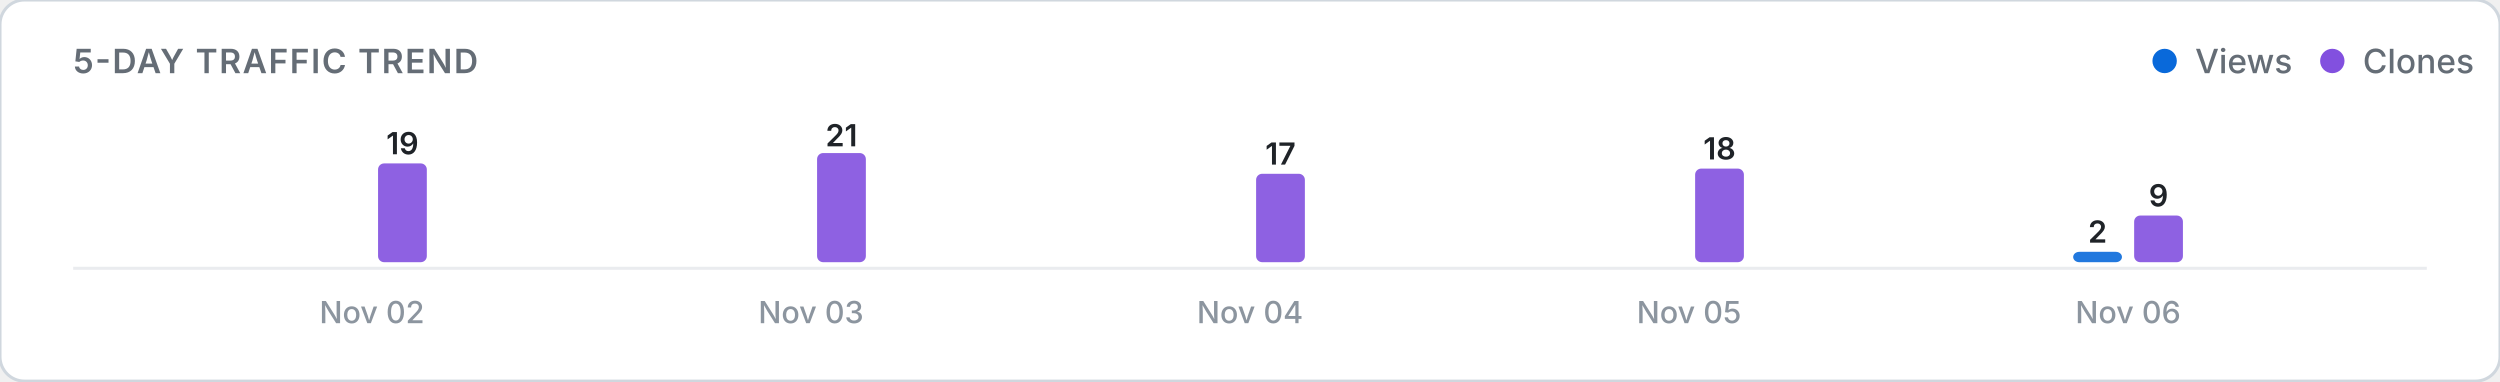
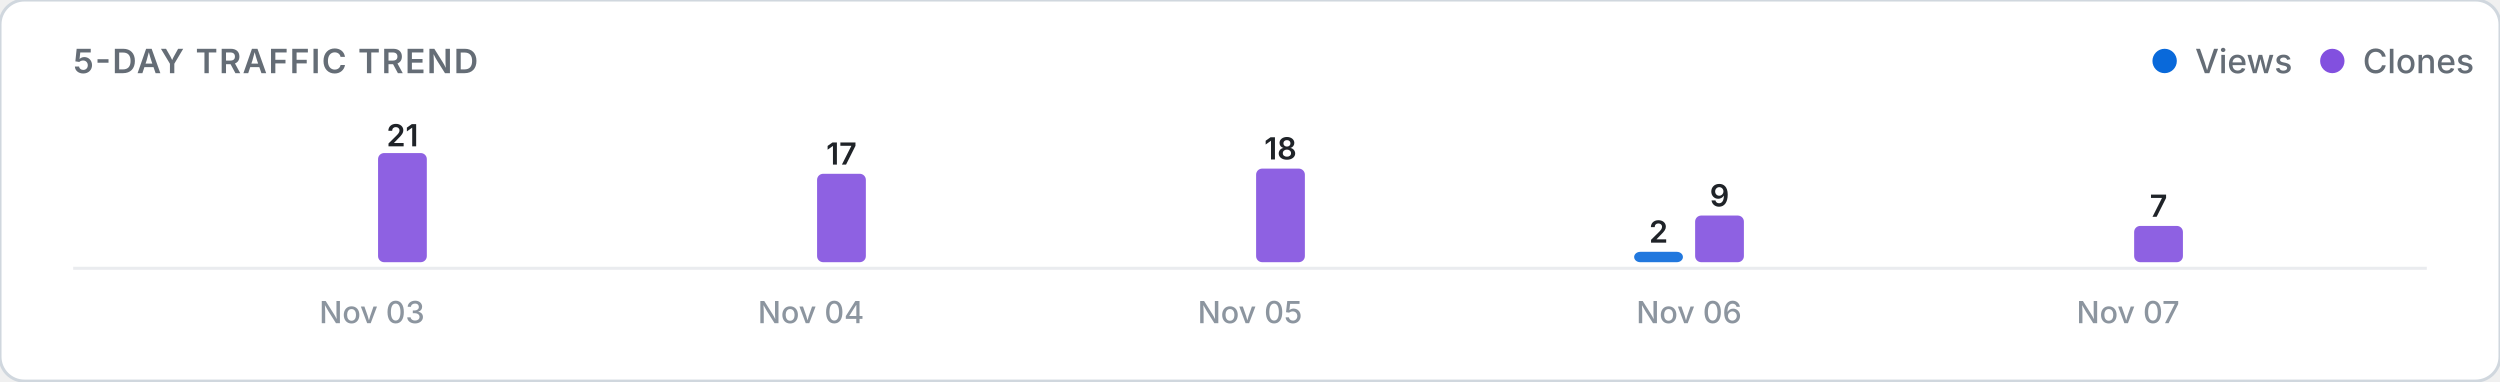
<svg xmlns="http://www.w3.org/2000/svg" viewBox="0 0 820 125" width="100%" height="auto">
  <defs>
    <style>
      .card-bg { fill: #ffffff; stroke: #d0d7de; stroke-width: 1; }
      .title-text { font: 600 11px -apple-system, BlinkMacSystemFont, "Segoe UI", Inter, Roboto, sans-serif; fill: #656d76; letter-spacing: 0.5px; }
      .legend-text { font: 500 11px -apple-system, BlinkMacSystemFont, "Segoe UI", Inter, Roboto, sans-serif; fill: #656d76; }
      .axis-label { font: 500 10px -apple-system, BlinkMacSystemFont, "Segoe UI", Inter, Roboto, sans-serif; fill: #8c959f; }
      .count-label { font: 600 10px -apple-system, BlinkMacSystemFont, "Segoe UI", Inter, Roboto, sans-serif; fill: #1f2328; }
      .empty-text { font: 400 11px -apple-system, BlinkMacSystemFont, "Segoe UI", Inter, Roboto, sans-serif; fill: #8c959f; }
      .baseline { stroke: #eaecef; stroke-width: 1; }
      @media (prefers-color-scheme: dark) {
        .card-bg { fill: #0d1117; stroke: #30363d; }
        .title-text { fill: #8b949e; }
        .legend-text { fill: #8b949e; }
        .axis-label { fill: #6e7681; }
        .count-label { fill: #f0f6fc; }
        .empty-text { fill: #6e7681; }
        .baseline { stroke: #21262d; }
      }
    </style>
  </defs>
  <rect width="820" height="125" rx="8" class="card-bg" />
  <text x="24" y="24" class="title-text">5-DAY TRAFFIC TREND</text>
  <g>
    <circle cx="710" cy="20" r="4" fill="#0969da" />
    <text x="720" y="24" class="legend-text">Views</text>
    <circle cx="765" cy="20" r="4" fill="#8250df" />
    <text x="775" y="24" class="legend-text">Clones</text>
  </g>
  <line x1="24" y1="88" x2="796" y2="88" class="baseline" />
  <g>
    <rect x="104.0" y="86.0" width="16.0" height="0.0" rx="2" fill="#0969da" opacity="0.9" />
-     <rect x="124.0" y="53.6" width="16.0" height="32.4" rx="2" fill="#8250df" opacity="0.9" />
-     <text x="132.0" y="50.6" class="count-label" text-anchor="middle">19</text>
-     <text x="122.0" y="106" class="axis-label" text-anchor="middle">Nov 02</text>
+     <rect x="124.0" y="50.2" width="16.0" height="35.8" rx="2" fill="#8250df" opacity="0.9" />
+     <text x="132.0" y="48.0" class="count-label" text-anchor="middle">21</text>
+     <text x="122.0" y="106" class="axis-label" text-anchor="middle">Nov 03</text>
    <rect x="248.0" y="86.0" width="16.0" height="0.0" rx="2" fill="#0969da" opacity="0.9" />
-     <rect x="268.0" y="50.2" width="16.0" height="35.8" rx="2" fill="#8250df" opacity="0.9" />
-     <text x="276.0" y="48.0" class="count-label" text-anchor="middle">21</text>
-     <text x="266.0" y="106" class="axis-label" text-anchor="middle">Nov 03</text>
+     <rect x="268.0" y="57.0" width="16.0" height="29.0" rx="2" fill="#8250df" opacity="0.9" />
+     <text x="276.0" y="54.0" class="count-label" text-anchor="middle">17</text>
+     <text x="266.0" y="106" class="axis-label" text-anchor="middle">Nov 04</text>
    <rect x="392.0" y="86.0" width="16.0" height="0.0" rx="2" fill="#0969da" opacity="0.9" />
-     <rect x="412.0" y="57.0" width="16.0" height="29.0" rx="2" fill="#8250df" opacity="0.9" />
-     <text x="420.0" y="54.0" class="count-label" text-anchor="middle">17</text>
-     <text x="410.0" y="106" class="axis-label" text-anchor="middle">Nov 04</text>
-     <rect x="536.0" y="86.0" width="16.0" height="0.0" rx="2" fill="#0969da" opacity="0.9" />
-     <rect x="556.0" y="55.3" width="16.0" height="30.7" rx="2" fill="#8250df" opacity="0.9" />
-     <text x="564.0" y="52.3" class="count-label" text-anchor="middle">18</text>
-     <text x="554.0" y="106" class="axis-label" text-anchor="middle">Nov 05</text>
-     <rect x="680.0" y="82.6" width="16.0" height="3.4" rx="2" fill="#0969da" opacity="0.9" />
-     <text x="688.0" y="79.6" class="count-label" text-anchor="middle">2</text>
-     <rect x="700.0" y="70.7" width="16.0" height="15.3" rx="2" fill="#8250df" opacity="0.9" />
-     <text x="708.0" y="67.7" class="count-label" text-anchor="middle">9</text>
-     <text x="698.0" y="106" class="axis-label" text-anchor="middle">Nov 06</text>
+     <rect x="412.0" y="55.3" width="16.0" height="30.7" rx="2" fill="#8250df" opacity="0.9" />
+     <text x="420.0" y="52.3" class="count-label" text-anchor="middle">18</text>
+     <text x="410.0" y="106" class="axis-label" text-anchor="middle">Nov 05</text>
+     <rect x="536.0" y="82.6" width="16.0" height="3.4" rx="2" fill="#0969da" opacity="0.9" />
+     <text x="544.0" y="79.6" class="count-label" text-anchor="middle">2</text>
+     <rect x="556.0" y="70.7" width="16.0" height="15.3" rx="2" fill="#8250df" opacity="0.9" />
+     <text x="564.0" y="67.7" class="count-label" text-anchor="middle">9</text>
+     <text x="554.0" y="106" class="axis-label" text-anchor="middle">Nov 06</text>
+     <rect x="680.0" y="86.0" width="16.0" height="0.0" rx="2" fill="#0969da" opacity="0.9" />
+     <rect x="700.0" y="74.1" width="16.0" height="11.9" rx="2" fill="#8250df" opacity="0.9" />
+     <text x="708.0" y="71.1" class="count-label" text-anchor="middle">7</text>
+     <text x="698.0" y="106" class="axis-label" text-anchor="middle">Nov 07</text>
  </g>
</svg>
